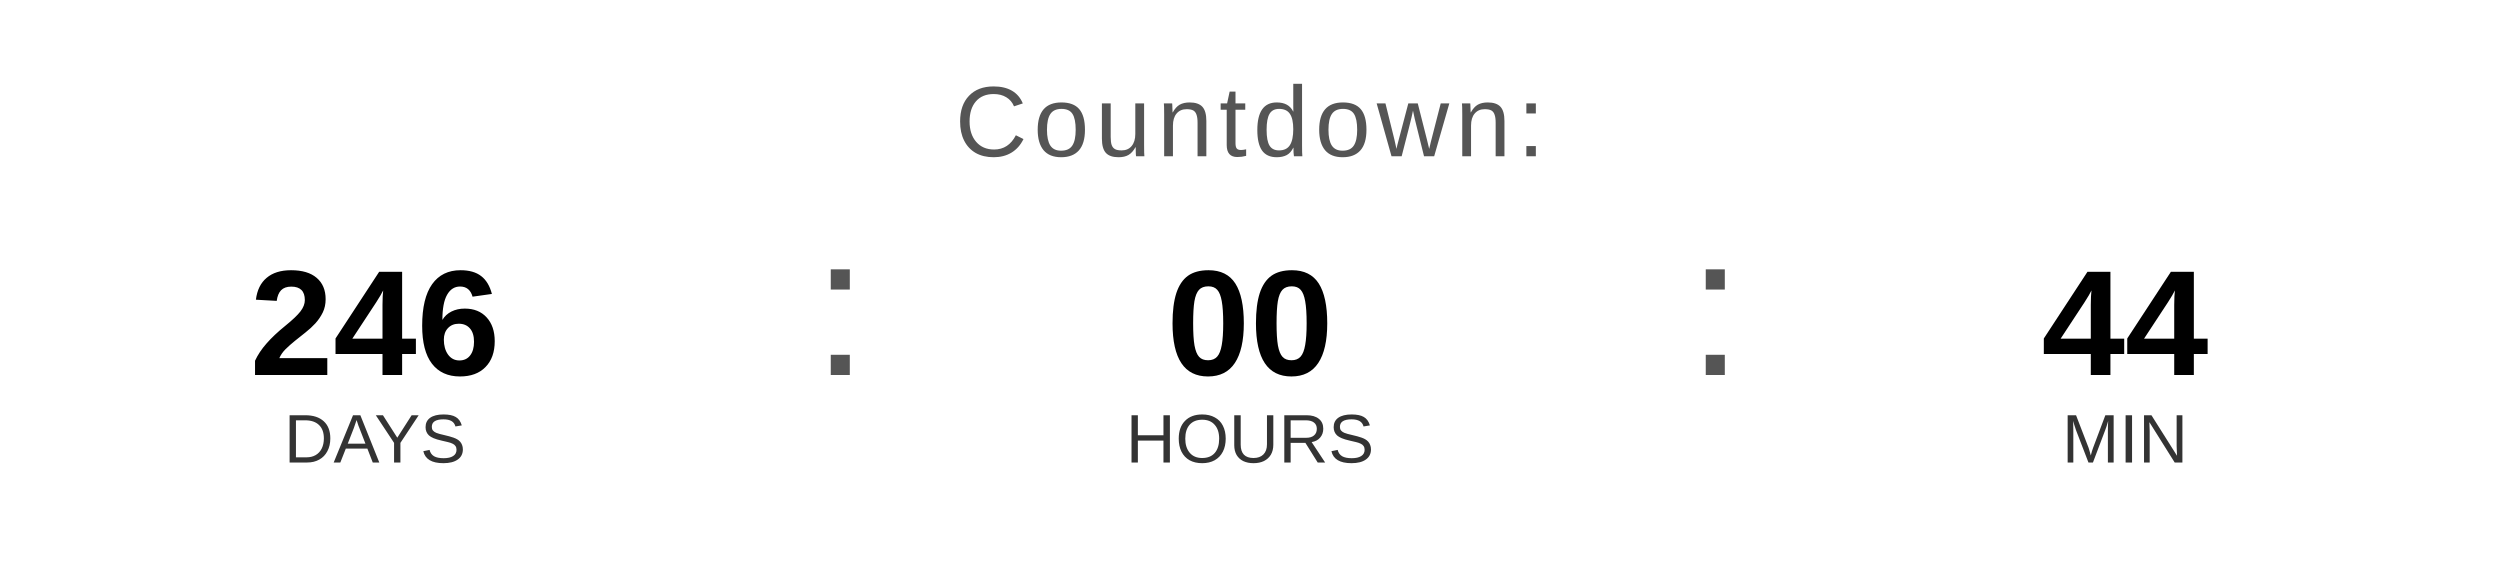
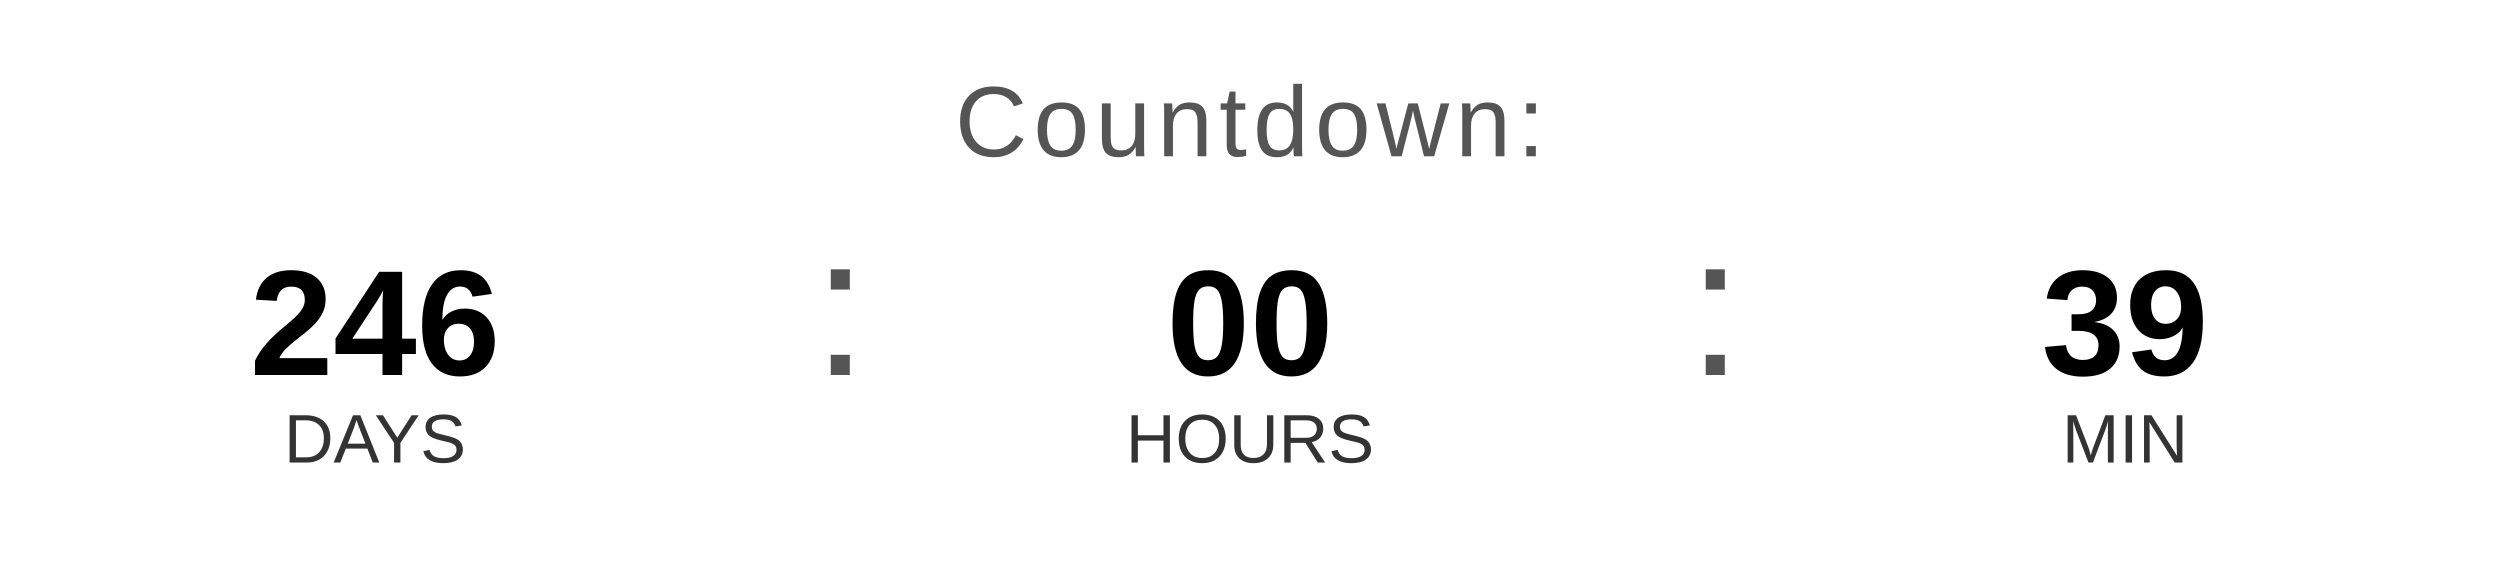
<svg xmlns="http://www.w3.org/2000/svg" width="400" height="90" viewBox="0 0 400 90">
  <text x="200" y="25" font-family="Arial, Helvetica, sans-serif" font-size="16" fill="#555555" text-anchor="middle" letter-spacing="1">
    Countdown:
  </text>
  <text x="60" y="60" font-family="Arial, Helvetica, sans-serif" font-size="24" font-weight="bold" fill="#000000" text-anchor="middle">246</text>
  <text x="60" y="74" font-family="Arial, Helvetica, sans-serif" font-size="11" fill="#333333" text-anchor="middle">DAYS</text>
  <text x="130" y="60" font-family="Arial, sans-serif" font-size="32" fill="#555555">:</text>
  <text x="200" y="60" font-family="Arial, Helvetica, sans-serif" font-size="24" font-weight="bold" fill="#000000" text-anchor="middle">00</text>
  <text x="200" y="74" font-family="Arial, Helvetica, sans-serif" font-size="11" fill="#333333" text-anchor="middle">HOURS</text>
  <text x="270" y="60" font-family="Arial, sans-serif" font-size="32" fill="#555555">:</text>
-   <text x="340" y="60" font-family="Arial, Helvetica, sans-serif" font-size="24" font-weight="bold" fill="#000000" text-anchor="middle">44</text>
+   <text x="340" y="60" font-family="Arial, Helvetica, sans-serif" font-size="24" font-weight="bold" fill="#000000" text-anchor="middle">39</text>
  <text x="340" y="74" font-family="Arial, Helvetica, sans-serif" font-size="11" fill="#333333" text-anchor="middle">MIN</text>
</svg>
